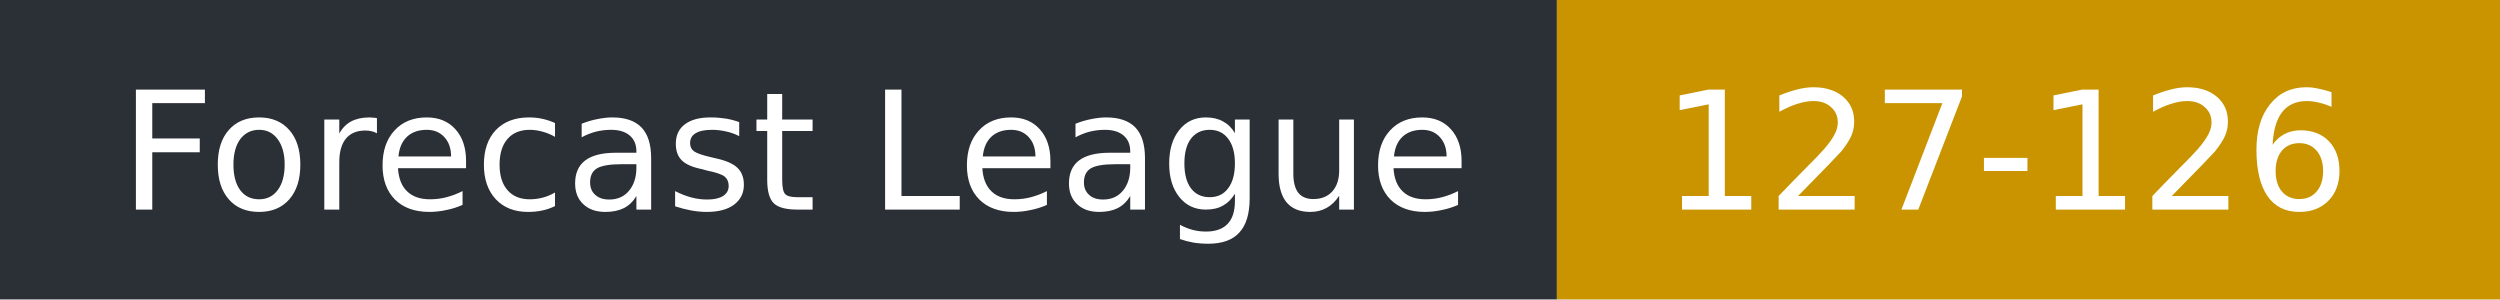
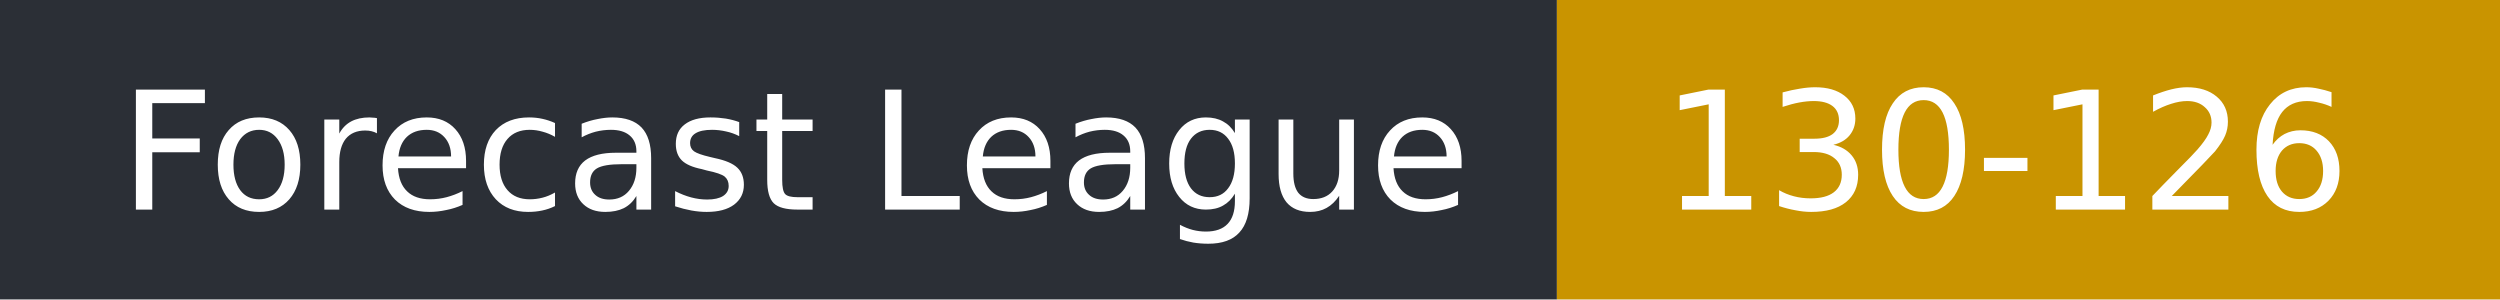
- <svg xmlns="http://www.w3.org/2000/svg" width="167" height="20" role="img" aria-label="Forecast League: 127-126">
+ <svg xmlns="http://www.w3.org/2000/svg" width="167" height="20" role="img" aria-label="Forecast League: 130-126">
  <rect width="104" height="20" fill="#2b2f36" />
  <rect x="104" width="63" height="20" fill="#c99400" />
  <g fill="#fff" font-family="Verdana,DejaVu Sans,sans-serif" font-size="11">
    <text x="8" y="14">Forecast League</text>
-     <text x="111" y="14">127-126</text>
+     <text x="111" y="14">130-126</text>
  </g>
</svg>
